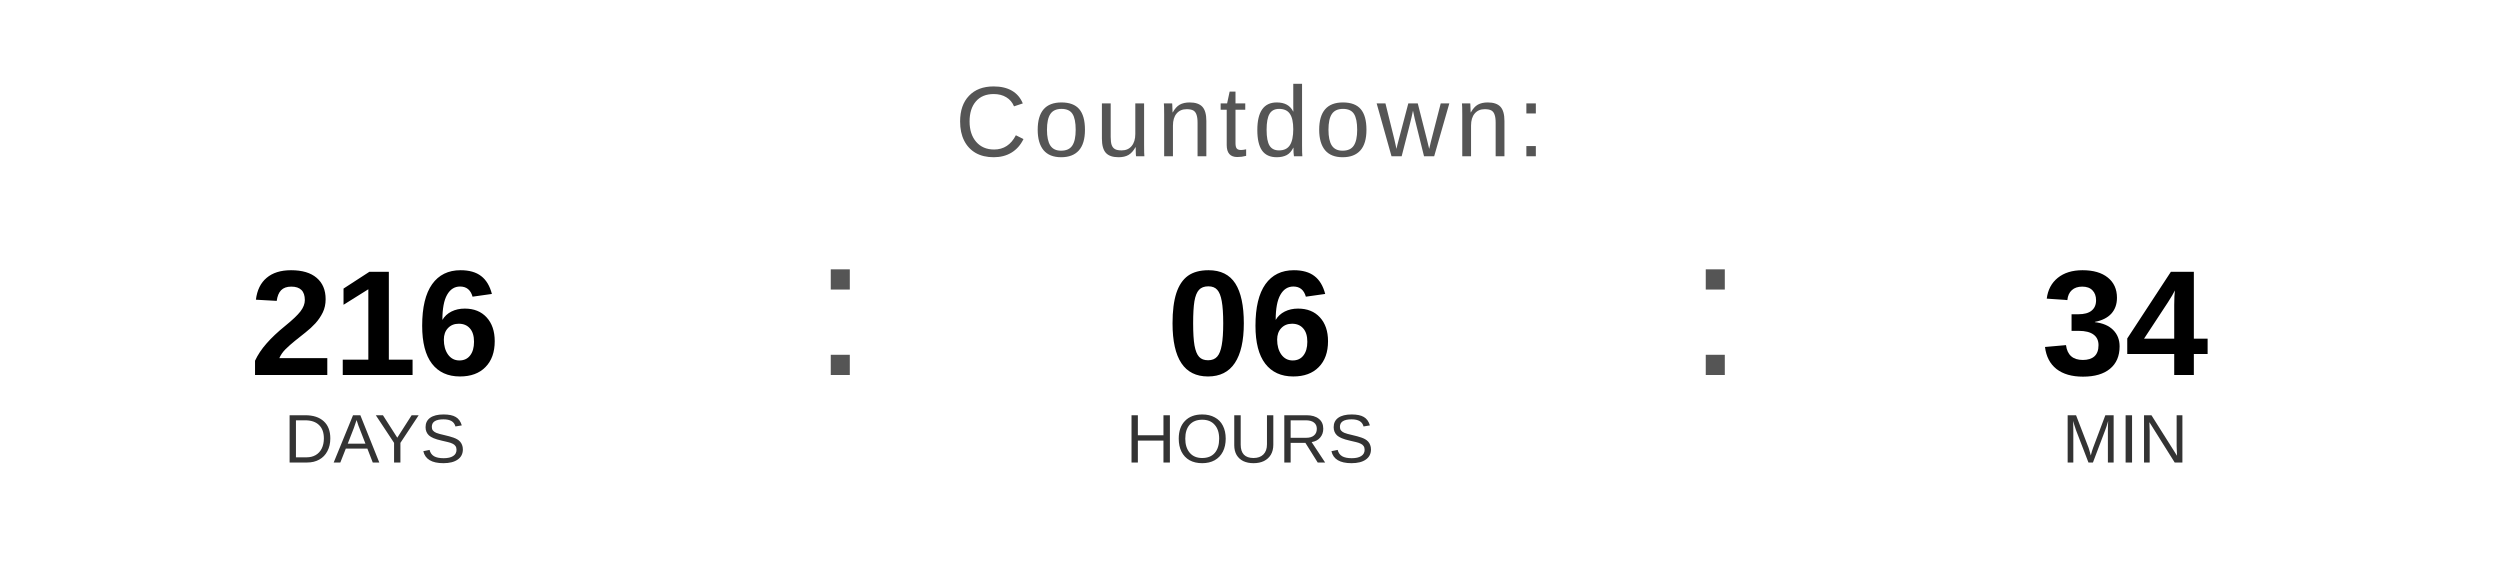
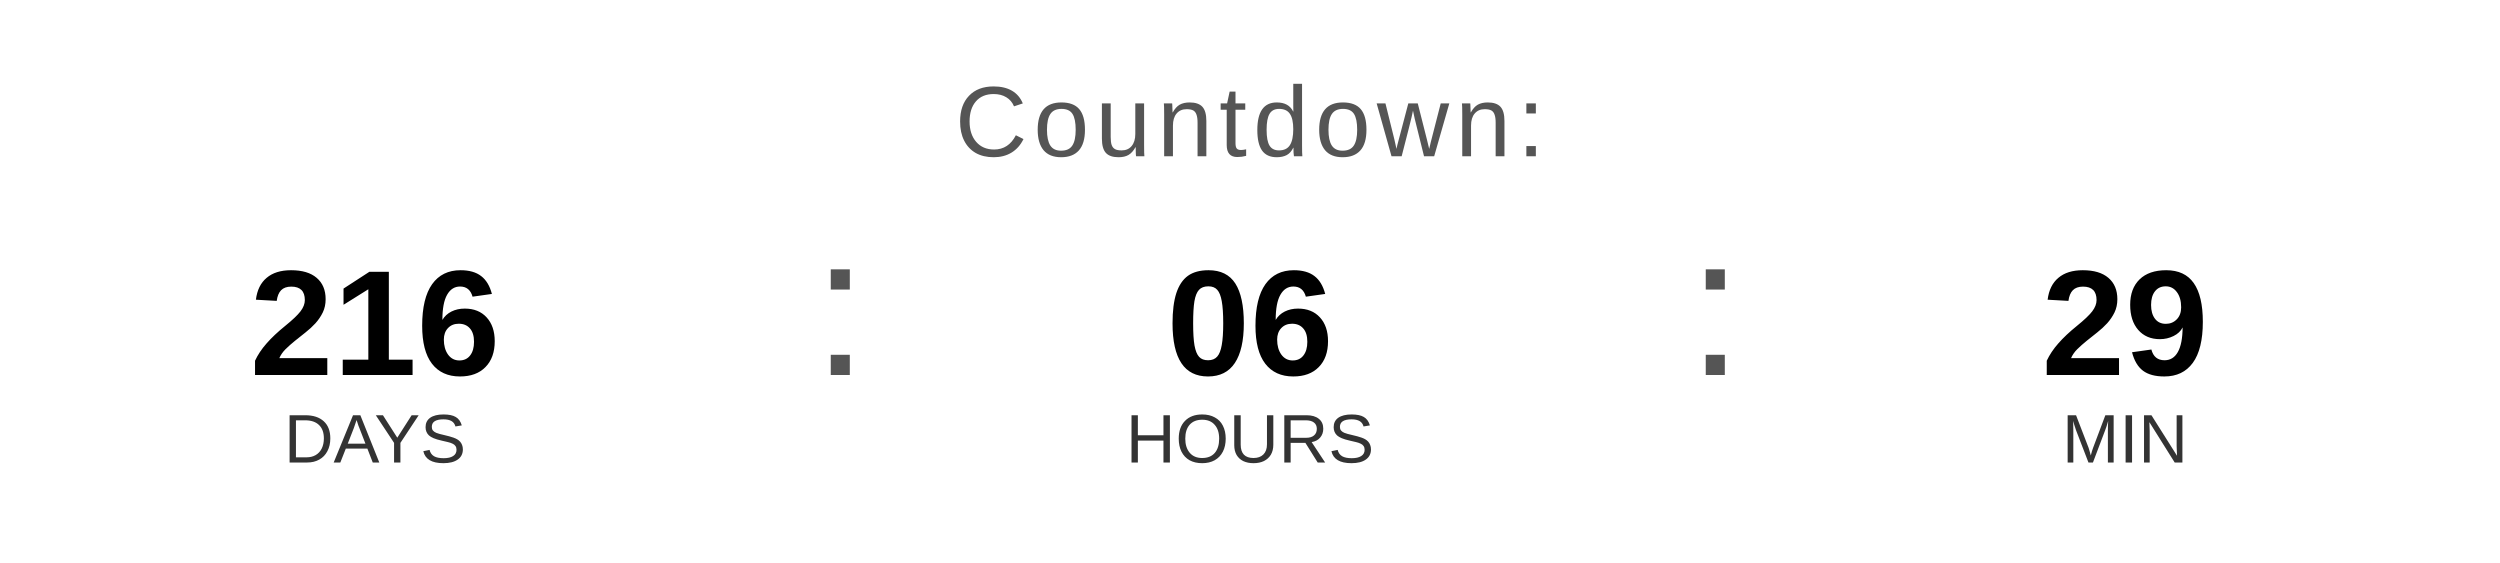
<svg xmlns="http://www.w3.org/2000/svg" width="400" height="90" viewBox="0 0 400 90">
  <text x="200" y="25" font-family="Arial, Helvetica, sans-serif" font-size="16" fill="#555555" text-anchor="middle" letter-spacing="1">
    Countdown:
  </text>
  <text x="60" y="60" font-family="Arial, Helvetica, sans-serif" font-size="24" font-weight="bold" fill="#000000" text-anchor="middle">216</text>
  <text x="60" y="74" font-family="Arial, Helvetica, sans-serif" font-size="11" fill="#333333" text-anchor="middle">DAYS</text>
  <text x="130" y="60" font-family="Arial, sans-serif" font-size="32" fill="#555555">:</text>
  <text x="200" y="60" font-family="Arial, Helvetica, sans-serif" font-size="24" font-weight="bold" fill="#000000" text-anchor="middle">06</text>
  <text x="200" y="74" font-family="Arial, Helvetica, sans-serif" font-size="11" fill="#333333" text-anchor="middle">HOURS</text>
  <text x="270" y="60" font-family="Arial, sans-serif" font-size="32" fill="#555555">:</text>
-   <text x="340" y="60" font-family="Arial, Helvetica, sans-serif" font-size="24" font-weight="bold" fill="#000000" text-anchor="middle">34</text>
+   <text x="340" y="60" font-family="Arial, Helvetica, sans-serif" font-size="24" font-weight="bold" fill="#000000" text-anchor="middle">29</text>
  <text x="340" y="74" font-family="Arial, Helvetica, sans-serif" font-size="11" fill="#333333" text-anchor="middle">MIN</text>
</svg>
